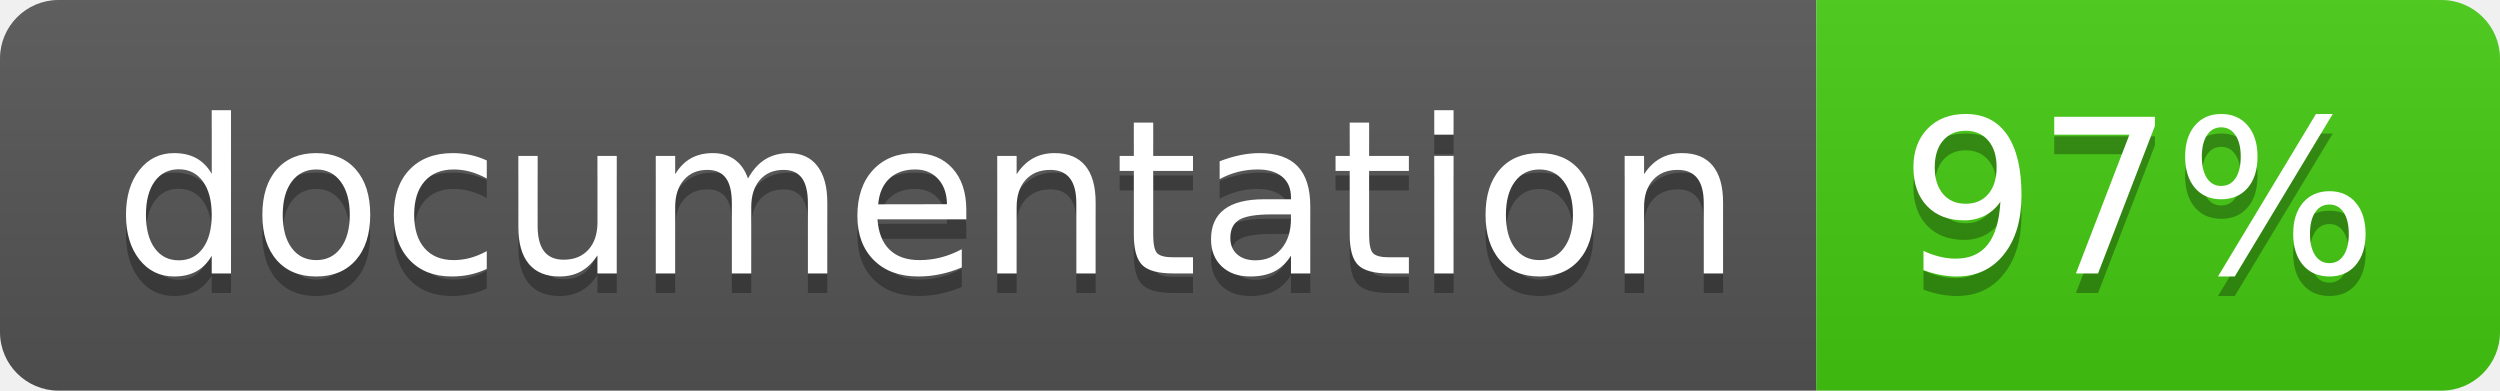
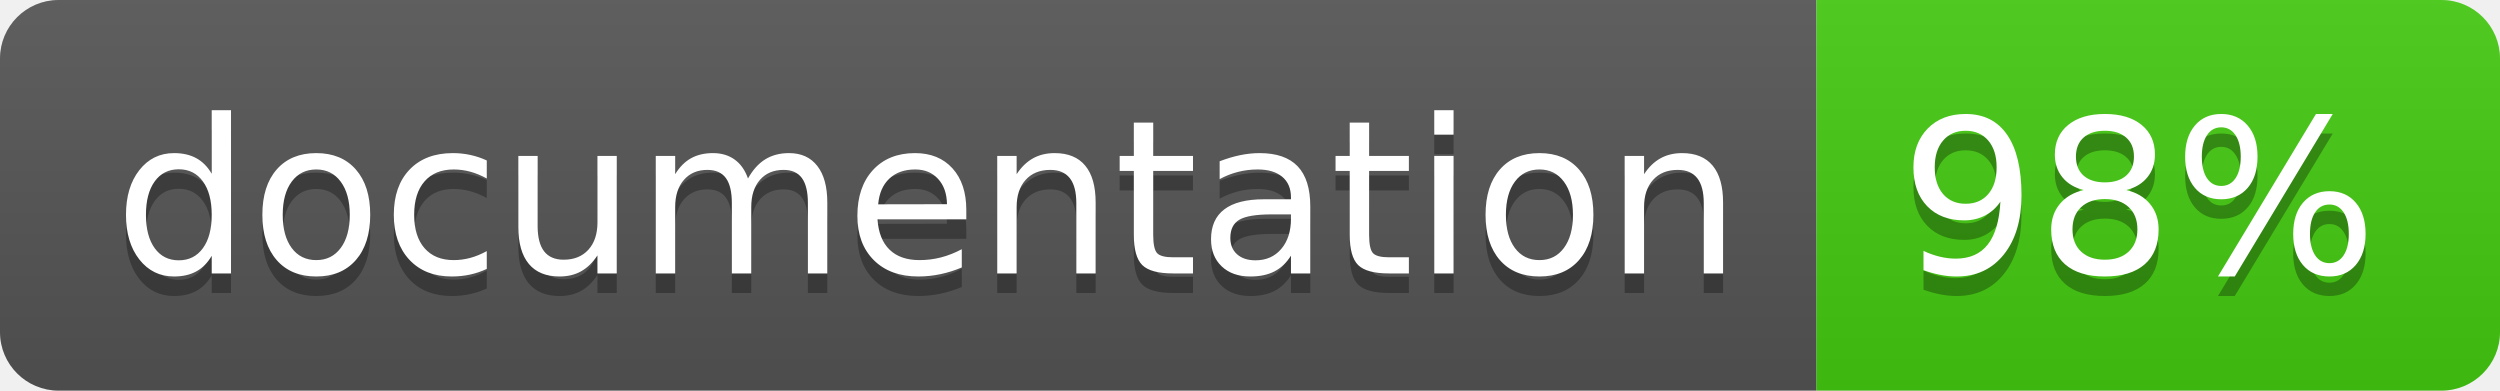
<svg xmlns="http://www.w3.org/2000/svg" width="128" height="20">
  <linearGradient id="b" x2="0" y2="100%">
    <stop offset="0" stop-color="#bbb" stop-opacity=".1" />
    <stop offset="1" stop-opacity=".1" />
  </linearGradient>
  <clipPath id="a">
    <rect width="128" height="20" rx="3" fill="#fff" />
  </clipPath>
  <g clip-path="url(#a)">
    <path fill="#555" d="M0 0h93v20H0z" />
    <path fill="#4c1" d="M93 0h35v20H93z" />
    <path fill="url(#b)" d="M0 0h128v20H0z" />
  </g>
  <g fill="#fff" text-anchor="middle" font-family="DejaVu Sans,Verdana,Geneva,sans-serif" font-size="110">
    <text x="475" y="150" fill="#010101" fill-opacity=".3" transform="scale(.1)" textLength="830">
      documentation
    </text>
    <text x="475" y="140" transform="scale(.1)" textLength="830">
      documentation
    </text>
    <text x="1095" y="150" fill="#010101" fill-opacity=".3" transform="scale(.1)" textLength="250">
-       97%
+       98%
    </text>
    <text x="1095" y="140" transform="scale(.1)" textLength="250">
-       97%
+       98%
    </text>
  </g>
</svg>
